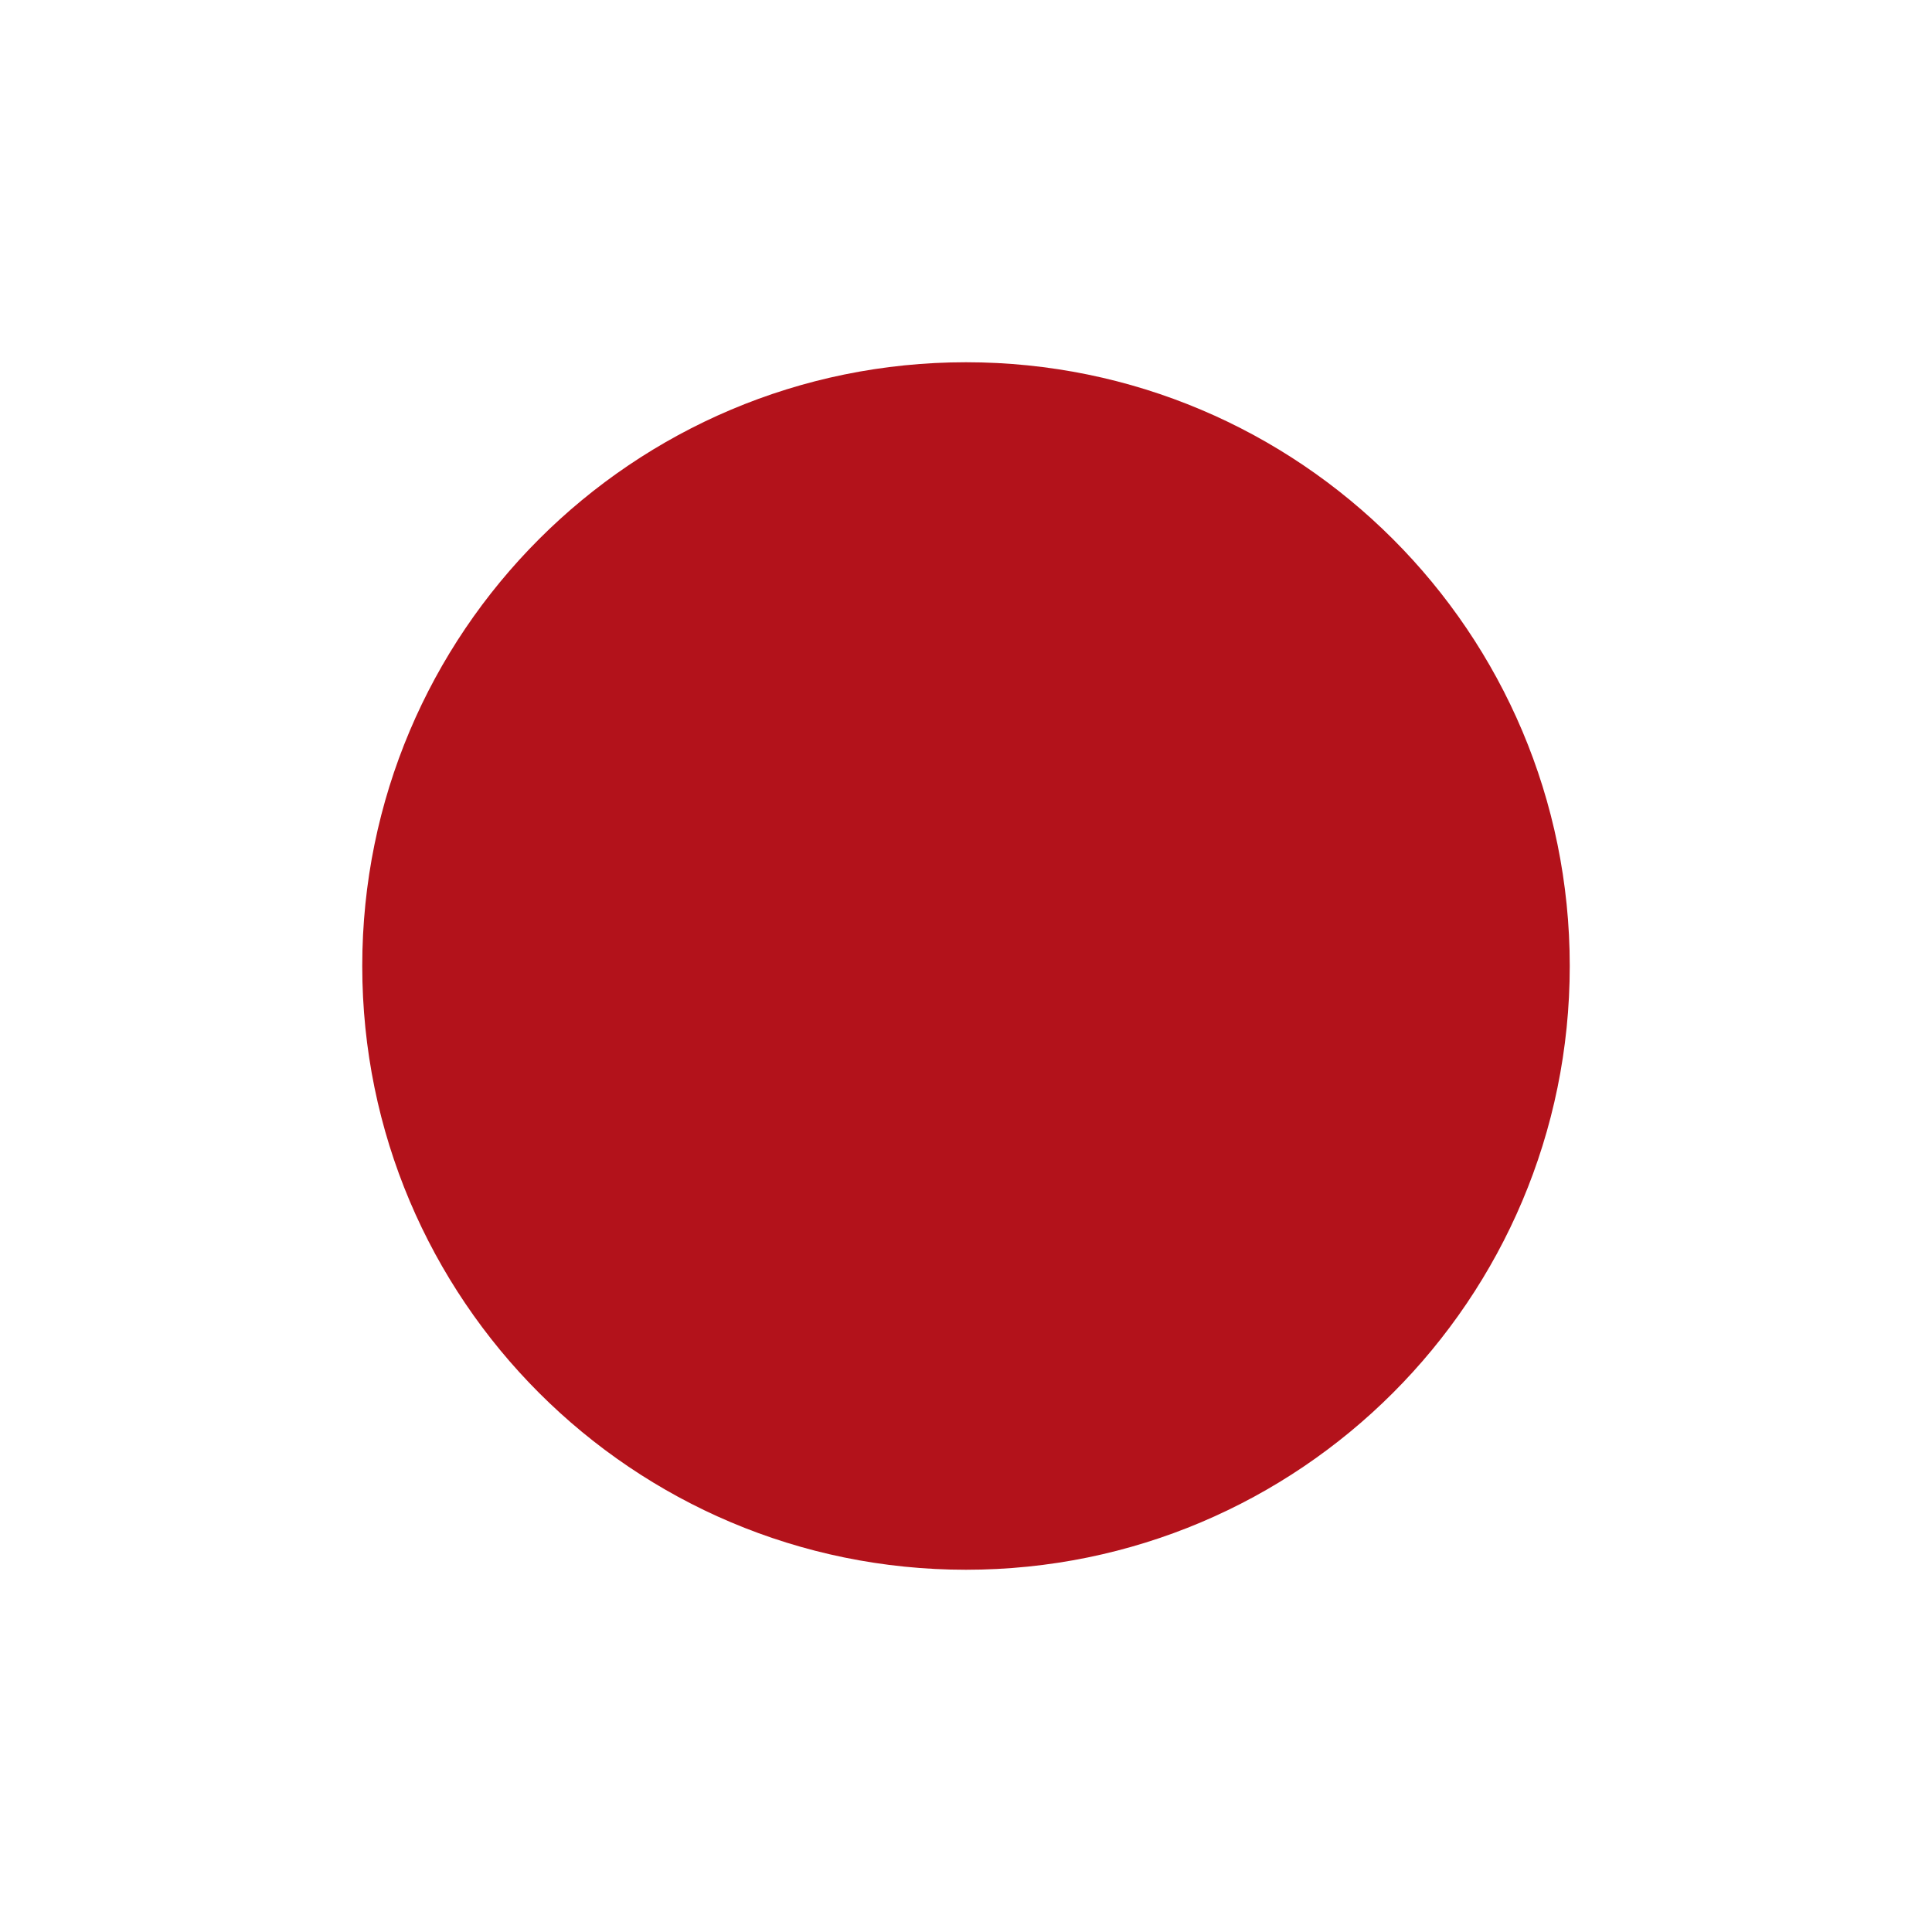
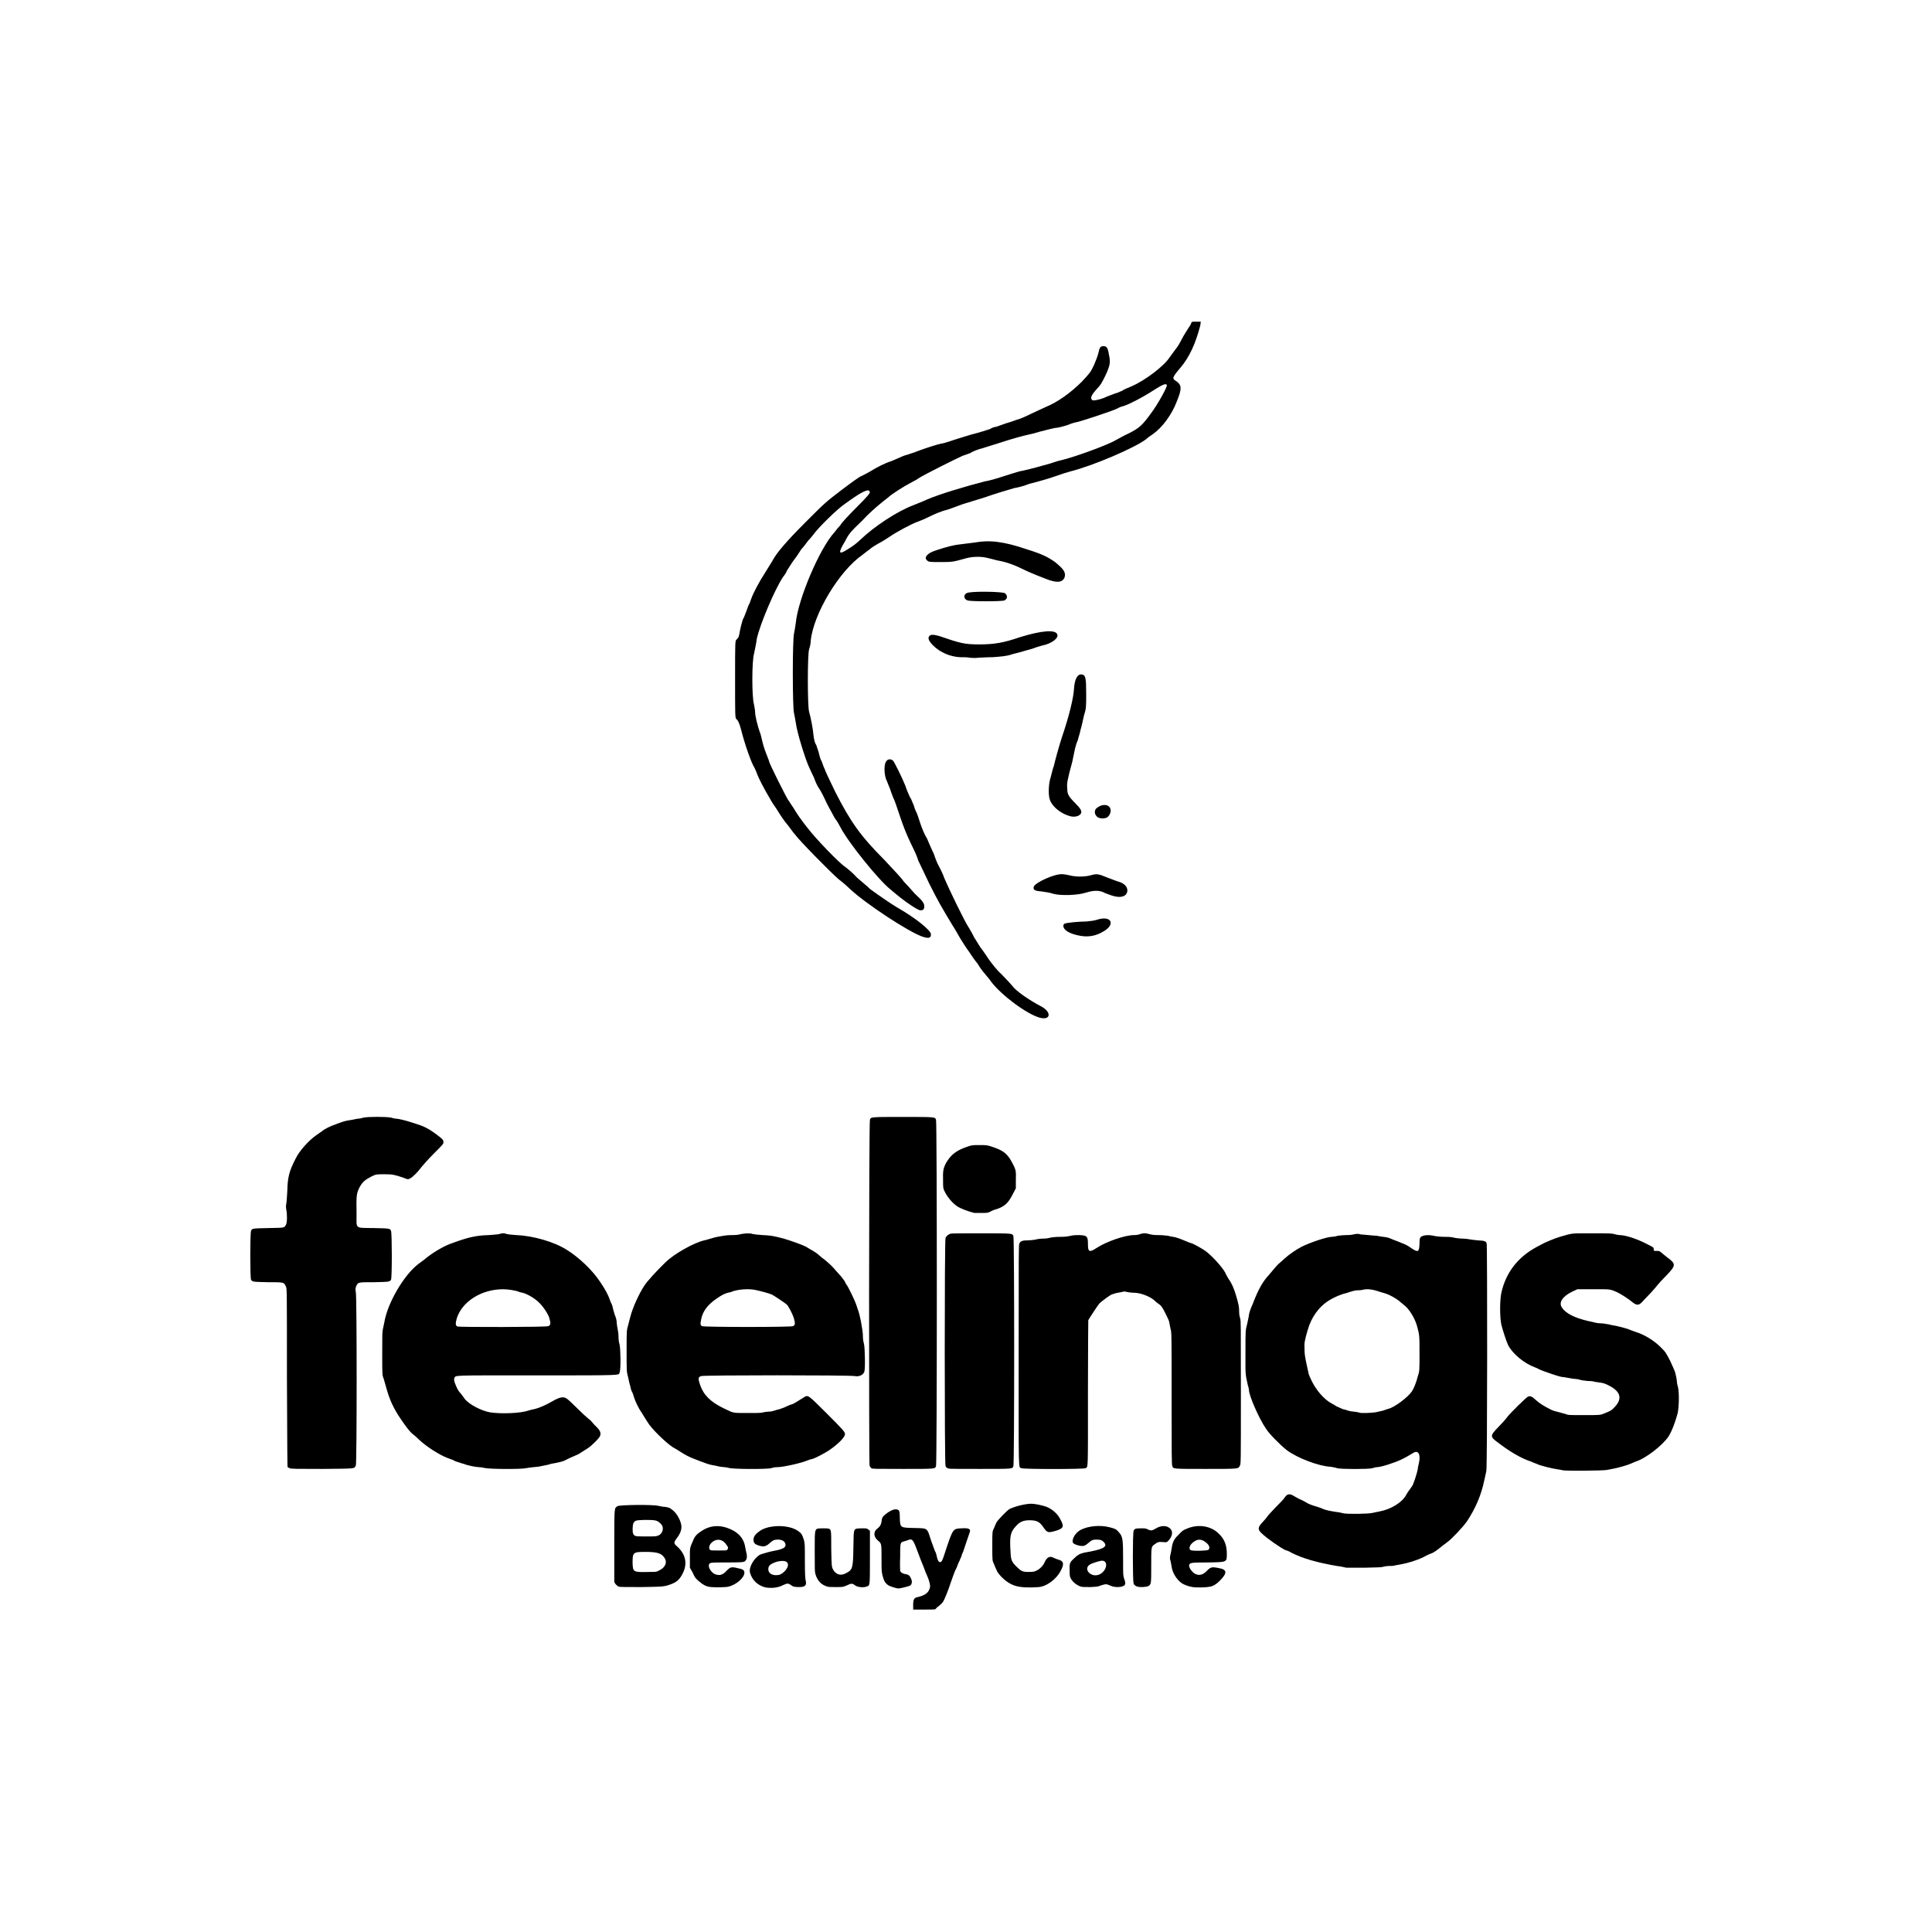
<svg xmlns="http://www.w3.org/2000/svg" viewBox="0 0 64 64">
  <rect width="64" height="64" fill="#ffffff" />
-   <circle cx="32" cy="32" r="20" fill="#b3121b" />
+   <g transform="translate(0 0) scale(0.64)">
+     <g fill="#000000" transform="translate(38.048 16.65) scale(0.288)">
+       <path d="M54.8 125.1C52.5 124.5 47.9 121.1 46.0 118.6C45.7 118.1 45.1 117.5 44.9 117.2C44.6 116.9 44.0 116.1 43.6 115.4C43.1 114.8 42.4 113.8 42.1 113.3C41.7 112.8 41.0 111.7 40.5 110.9C40.0 110.0 39.3 108.8 38.9 108.2C37.1 105.2 36.5 104.2 34.9 101.0C34.0 99.1 33.1 97.2 32.9 96.8C32.8 96.3 32.2 95.0 31.6 93.8C30.8 92.1 30.3 90.9 29.6 88.8C29.1 87.3 28.6 85.8 28.4 85.5C28.3 85.2 28.0 84.5 27.9 84.1C27.7 83.6 27.4 82.9 27.3 82.6C26.8 81.7 26.7 79.8 27.1 79.1C27.4 78.6 27.9 78.5 28.4 78.9C28.7 79.3 30.0 81.9 30.6 83.4C30.8 84.1 31.2 84.9 31.4 85.4C31.7 85.8 31.9 86.5 32.1 86.9C32.2 87.3 32.4 87.8 32.5 88.0C32.7 88.3 33.0 89.3 33.3 90.2C33.6 91.1 34.1 92.3 34.5 92.9C34.8 93.6 35.3 94.8 35.7 95.6C36.0 96.5 36.4 97.5 36.6 97.8C36.8 98.2 37.3 99.1 37.6 100.0C38.4 101.9 41.3 107.9 42.0 108.9C42.2 109.2 42.7 110.1 43.0 110.7C43.4 111.3 43.9 112.2 44.2 112.6C44.6 113.1 45.2 114.0 45.6 114.6C46.1 115.3 47.0 116.5 47.9 117.3C48.7 118.1 49.7 119.2 50.2 119.8C51.1 120.7 53.0 122.0 54.9 123.0C56.9 124.0 56.8 125.6 54.8 125.1ZM33.6 110.5C31.1 109.6 23.6 104.7 20.7 102.0C20.3 101.6 19.4 100.8 18.6 100.2C16.9 98.7 11.5 93.2 10.8 92.2C10.4 91.8 9.7 90.7 9.0 89.9C8.4 89.1 7.7 88.0 7.4 87.5C7.1 87.1 6.5 86.2 6.2 85.6C5.4 84.3 4.2 82.0 4.0 81.4C3.9 81.1 3.7 80.6 3.5 80.2C2.9 79.3 1.7 75.8 1.1 73.4C0.8 72.2 0.5 71.6 0.2 71.4C0.0 71.2 0.0 70.4 0.0 64.3C0.0 57.3 0.0 57.3 0.3 57.1C0.7 56.7 0.7 56.5 0.9 55.4C1.0 54.9 1.2 54.1 1.4 53.5C1.7 53.0 1.9 52.3 2.0 52.1C2.1 51.8 2.3 51.3 2.4 51.0C2.6 50.7 2.8 50.1 2.9 49.8C3.3 48.7 4.3 46.8 5.4 45.1C5.9 44.3 6.5 43.3 6.7 43.0C7.4 41.6 9.3 39.4 12.7 36.0C16.1 32.6 16.3 32.4 19.2 30.2C20.8 29.0 22.4 27.8 22.8 27.7C23.2 27.5 23.8 27.2 24.3 26.9C25.4 26.2 27.2 25.3 28.0 25.1C28.4 24.9 29.0 24.7 29.4 24.5C29.8 24.3 30.5 24.0 31.0 23.9C31.5 23.7 32.3 23.5 32.7 23.3C34.0 22.8 36.5 22.0 37.1 21.9C37.3 21.9 38.0 21.7 38.6 21.5C39.1 21.3 40.8 20.8 42.4 20.3C44.0 19.9 45.5 19.4 45.8 19.3C46.1 19.1 46.6 18.9 46.9 18.9C47.2 18.8 48.0 18.5 48.6 18.3C49.3 18.1 50.2 17.8 50.7 17.6C51.2 17.5 52.3 17.0 53.1 16.6C54.0 16.2 55.2 15.6 55.9 15.3C57.9 14.5 60.3 12.8 62.3 10.8C63.7 9.3 63.9 9.1 64.5 7.8C64.8 7.1 65.2 6.1 65.3 5.6C65.5 4.6 65.7 4.4 66.2 4.4C66.8 4.4 67.0 4.7 67.2 6.0C67.5 7.3 67.4 7.9 66.5 9.8C65.9 11.0 65.7 11.4 65.0 12.1C64.2 13.0 63.8 13.6 64.1 14.0C64.2 14.3 65.2 14.1 66.3 13.7C66.9 13.4 67.8 13.1 68.3 12.9C68.8 12.8 69.3 12.5 69.6 12.4C69.8 12.2 70.6 11.9 71.3 11.6C73.6 10.6 77.1 8.0 78.1 6.4C78.4 6.0 78.9 5.3 79.2 4.9C79.5 4.6 80.0 3.7 80.3 3.1C80.6 2.5 81.2 1.6 81.5 1.1C81.8 0.7 82.0 0.3 82.0 0.2C82.0 0.0 82.2 0.0 82.9 0.0L83.7 0.0L83.6 0.7C82.8 3.8 81.7 6.3 80.1 8.2C78.5 10.1 78.5 10.2 79.3 10.7C80.3 11.4 80.3 12.1 79.4 14.3C78.5 16.7 76.8 19.0 75.1 20.2C74.8 20.4 74.2 20.8 73.9 21.1C71.8 22.7 64.3 25.9 60.3 26.9C59.9 27.0 58.6 27.4 57.5 27.8C56.4 28.2 54.9 28.6 54.2 28.8C53.4 29.0 52.6 29.2 52.2 29.4C51.9 29.5 50.9 29.8 50.2 29.9C48.8 30.3 46.8 30.9 44.8 31.6C43.5 32.0 42.5 32.3 40.9 32.8C40.4 33.0 39.5 33.3 39.0 33.5C38.5 33.7 37.8 33.9 37.4 34.0C37.1 34.1 36.0 34.5 35.0 35.0C34.0 35.5 33.0 35.9 32.7 36.0C31.8 36.3 28.8 37.9 27.7 38.7C27.1 39.1 26.3 39.6 25.7 39.9C25.2 40.2 24.5 40.6 24.2 40.9C23.9 41.1 23.3 41.6 22.9 41.9C18.7 44.8 14.1 52.5 13.6 57.3C13.6 57.9 13.4 58.6 13.3 58.9C13.0 59.8 13.0 69.1 13.3 70.1C13.6 71.1 14.0 73.2 14.1 74.4C14.2 75.1 14.3 75.7 14.6 76.1C14.7 76.5 15.0 77.2 15.1 77.7C15.2 78.2 15.4 78.8 15.6 79.1C15.7 79.4 15.9 80.0 16.1 80.4C16.2 80.8 17.1 82.6 18.0 84.5C20.7 89.8 22.5 92.4 26.8 96.7C28.4 98.4 30.0 100.1 30.3 100.6C30.7 101.0 31.6 102.0 32.3 102.8C33.7 104.1 34.0 104.5 34.0 105.1C34.0 105.6 33.8 105.8 33.3 105.8C32.9 105.8 30.8 104.4 29.7 103.5C29.3 103.2 28.6 102.6 28.0 102.1C25.8 100.4 20.2 93.4 18.9 90.8C18.7 90.4 18.3 89.7 17.9 89.2C17.6 88.6 16.9 87.4 16.4 86.4C16.0 85.5 15.4 84.3 15.1 83.9C14.8 83.5 14.4 82.6 14.2 82.0C13.9 81.4 13.6 80.7 13.4 80.3C12.7 78.9 11.1 73.8 10.9 72.0C10.8 71.5 10.7 70.8 10.6 70.4C10.3 69.5 10.3 57.0 10.6 56.0C10.7 55.6 10.8 54.8 10.9 54.2C11.3 49.9 15.2 40.7 17.9 37.8C18.2 37.4 18.6 36.9 18.9 36.6C19.1 36.2 20.4 34.8 21.8 33.4C23.8 31.4 24.3 30.8 24.2 30.6C24.1 29.9 22.8 30.5 19.8 32.7C18.4 33.6 14.9 37.1 14.2 38.1C13.9 38.5 13.4 39.1 13.1 39.4C12.8 39.8 12.3 40.5 11.9 40.9C11.6 41.4 11.0 42.3 10.6 42.8C10.2 43.3 9.7 44.2 9.4 44.6C9.2 45.1 8.8 45.7 8.6 45.9C7.1 48.2 4.5 54.3 3.9 57.0C3.8 57.9 3.5 59.1 3.4 59.7C3.0 61.1 3.0 67.5 3.4 68.8C3.5 69.3 3.6 69.9 3.6 70.2C3.6 70.8 4.0 72.6 4.6 74.2C4.8 75.0 5.0 75.9 5.1 76.2C5.2 76.6 5.5 77.4 5.7 77.9C5.9 78.4 6.1 78.9 6.1 79.0C6.1 79.3 9.0 85.1 9.5 85.9C9.8 86.3 10.2 87.0 10.5 87.4C10.8 87.9 11.3 88.7 11.6 89.1C11.9 89.5 12.6 90.5 13.2 91.2C14.4 92.8 18.7 97.3 19.8 98.0C20.2 98.3 21.2 99.1 21.9 99.9C22.7 100.6 23.8 101.5 24.3 102.0C26.1 103.3 28.0 104.6 29.0 105.2C32.5 107.2 35.2 109.4 35.2 110.1C35.2 110.8 34.8 110.9 33.6 110.5ZM62.2 110.4C60.3 110.1 59.0 109.4 59.0 108.6C59.0 108.4 59.1 108.2 59.2 108.2C59.6 108.0 61.9 107.8 63.1 107.8C63.8 107.7 64.4 107.7 65.0 107.5C67.7 106.6 68.5 108.4 66.0 109.7C64.8 110.4 63.5 110.6 62.2 110.4ZM67.6 103.1C67.1 102.9 66.4 102.7 66.1 102.5C65.3 102.2 64.4 102.2 63.1 102.6C61.6 103.1 58.5 103.2 57.1 102.8C56.6 102.6 55.7 102.5 55.1 102.4C53.8 102.3 53.5 102.1 53.7 101.5C54.0 100.8 57.4 99.2 58.8 99.3C59.1 99.3 59.7 99.4 60.1 99.5C61.2 99.8 62.8 99.8 63.9 99.5C65.0 99.2 65.2 99.2 66.9 99.9C67.7 100.2 68.7 100.6 69.1 100.7C70.0 101.0 70.5 101.6 70.5 102.2C70.5 103.3 69.3 103.7 67.6 103.1ZM65.5 89.2C64.7 89.0 64.4 88.0 64.9 87.5C66.0 86.5 67.5 86.7 67.5 87.9C67.5 88.4 67.1 89.1 66.6 89.2C66.1 89.3 65.9 89.3 65.5 89.2ZM60.3 88.9C58.7 88.5 57.1 87.3 56.6 86.0C56.3 85.3 56.3 83.5 56.6 82.3C56.8 81.7 57.0 80.6 57.3 79.8C57.5 78.9 58.1 76.7 58.7 74.8C60.1 70.7 60.8 67.6 60.9 66.1C61.0 64.3 61.5 63.3 62.3 63.4C63.0 63.5 63.1 64.0 63.1 66.9C63.1 69.3 63.1 69.5 62.7 70.8C62.5 71.6 62.3 72.7 62.1 73.3C62.0 73.9 61.7 74.7 61.6 75.2C61.4 75.6 61.2 76.3 61.1 76.7C61.0 77.1 60.8 78.2 60.6 79.1C59.7 82.4 59.6 83.0 59.7 83.9C59.7 84.9 59.9 85.3 61.1 86.5C62.1 87.5 62.3 87.9 62.2 88.3C62.0 88.8 61.2 89.1 60.3 88.9ZM42.2 60.4C41.8 60.3 41.0 60.3 40.4 60.3C38.7 60.2 36.9 59.5 35.6 58.2C34.8 57.4 34.6 56.9 34.9 56.5C35.2 56.2 35.6 56.2 36.7 56.5C40.5 57.8 41.2 58.0 43.9 58.0C46.6 58.0 48.3 57.7 51.2 56.7C55.1 55.5 57.6 55.3 57.9 56.2C58.2 56.9 56.8 57.9 55.2 58.2C54.8 58.3 54.2 58.5 53.9 58.6C53.7 58.7 52.7 59.0 51.9 59.2C51.0 59.5 49.9 59.7 49.4 59.9C48.7 60.1 47.7 60.2 46.3 60.3C45.1 60.3 43.9 60.4 43.6 60.4C43.2 60.5 42.6 60.4 42.2 60.4ZM41.8 50.1C41.1 49.9 41.0 49.1 41.6 48.8C42.1 48.4 48.0 48.5 48.5 48.8C49.0 49.2 49.0 49.8 48.4 50.1C47.9 50.3 42.3 50.3 41.8 50.1ZM55.8 46.2C55.0 45.9 53.5 45.3 52.4 44.8C50.2 43.7 48.8 43.2 47.1 42.9C46.4 42.7 45.5 42.5 45.1 42.4C44.2 42.2 42.7 42.2 41.6 42.5C39.1 43.2 39.0 43.2 36.9 43.2C35.0 43.2 34.8 43.2 34.5 42.9C33.9 42.4 34.5 41.6 36.1 41.1C38.2 40.4 39.5 40.1 40.6 40.0C41.3 39.9 42.3 39.8 43.0 39.7C45.7 39.2 48.3 39.5 52.4 40.9C55.3 41.8 56.2 42.3 57.5 43.2C59.1 44.5 59.5 45.1 59.2 46.0C58.8 46.9 57.8 47.0 55.8 46.2ZM20.4 40.8C21.1 40.4 22.0 39.7 22.5 39.2C25.0 36.8 29.1 34.1 32.0 33.0C32.7 32.7 33.8 32.3 34.4 32.0C36.7 31.0 41.4 29.6 44.9 28.7C45.6 28.6 47.0 28.2 48.2 27.8C49.5 27.4 50.7 27.0 51.1 26.9C52.8 26.6 55.5 25.8 56.6 25.5C57.2 25.3 58.1 25.0 58.6 24.9C60.8 24.4 66.9 22.2 68.4 21.3C68.8 21.1 69.8 20.5 70.7 20.1C72.7 19.1 73.2 18.6 74.8 16.4C76.0 14.8 77.7 11.7 77.6 11.4C77.4 11.0 76.8 11.3 74.3 12.9C73.0 13.7 70.9 14.8 70.0 15.1C69.6 15.2 69.0 15.4 68.7 15.6C68.0 16.0 61.6 18.1 61.2 18.1C61.1 18.1 60.4 18.3 59.7 18.6C59.0 18.8 58.0 19.1 57.5 19.1C57.0 19.2 56.2 19.4 55.8 19.5C55.3 19.6 54.3 19.9 53.6 20.1C51.7 20.5 49.6 21.1 47.8 21.7C46.9 22.0 45.5 22.4 44.6 22.7C43.8 22.9 42.7 23.3 42.3 23.6C41.8 23.8 41.2 24.0 40.9 24.1C40.2 24.4 33.9 27.5 32.9 28.2C32.5 28.5 31.8 28.8 31.5 29.0C30.5 29.5 28.1 31.0 27.5 31.6C27.2 31.8 26.5 32.4 26.0 32.8C25.5 33.2 24.0 34.5 22.8 35.8C20.7 37.8 20.4 38.2 19.8 39.4C18.4 41.7 18.6 42.0 20.4 40.8Z" />
+     </g>
+     <g fill="#000000" transform="translate(-2.857 56.739) scale(0.182)">
+       <path d="M398.6 134.1C397.7 133.9 396.9 133.7 395.9 133.6C390.6 132.7 386.2 131.5 382.9 129.8C382.5 129.5 381.7 129.2 381.3 129.1C380.1 128.6 375.9 125.7 374.5 124.3C373.3 123.2 373.4 122.6 374.8 121.1C375.2 120.7 375.8 120.0 376.0 119.7C376.2 119.3 377.4 118.1 378.5 116.9C379.6 115.8 380.8 114.6 381.0 114.2C381.8 113.0 382.5 112.9 384.0 113.9C384.6 114.2 385.4 114.7 385.8 114.8C386.2 115.0 386.8 115.3 387.1 115.5C387.9 116.0 388.7 116.3 390.1 116.7C390.8 116.9 391.6 117.2 392.0 117.4C392.7 117.7 394.0 118.0 396.1 118.3C396.5 118.3 397.2 118.5 397.6 118.6C398.7 118.9 405.0 118.8 406.1 118.5C406.6 118.4 407.4 118.2 408.0 118.1C411.3 117.5 414.5 115.5 415.6 113.4C415.8 113.0 416.2 112.4 416.5 112.0C416.7 111.7 417.1 111.2 417.3 110.9C417.7 110.3 418.7 107.2 418.9 106.1C418.9 105.7 419.1 104.9 419.2 104.5C419.8 101.9 419.1 100.6 417.7 101.4C415.9 102.5 415.3 102.8 414.3 103.3C412.2 104.3 408.4 105.5 407.3 105.5C407.0 105.5 406.5 105.6 406.0 105.8C404.8 106.1 397.2 106.1 396.0 105.8C395.5 105.6 394.7 105.5 394.2 105.4C390.6 105.2 384.7 102.9 381.7 100.7C379.9 99.3 376.6 96.0 375.7 94.5C373.7 91.6 370.9 85.1 370.9 83.6C370.9 83.5 370.8 82.8 370.6 82.3C369.8 78.7 369.9 79.4 369.9 72.7C369.9 66.6 369.9 66.6 370.4 64.7C370.6 63.7 370.9 62.5 370.9 62.1C371.0 61.6 371.3 60.5 372.0 59.0C373.6 54.8 374.9 52.6 376.6 50.8C377.1 50.2 377.8 49.4 378.2 48.9C378.6 48.4 379.1 47.9 379.3 47.7C379.6 47.5 380.3 46.8 381.0 46.2C382.3 45.0 384.2 43.7 385.9 42.8C388.3 41.6 393.1 40.0 394.4 40.0C394.8 40.0 395.5 39.9 396.1 39.7C396.8 39.6 397.7 39.5 398.6 39.5C399.6 39.5 400.3 39.4 400.7 39.3C401.4 39.1 402.1 39.1 402.6 39.3C402.8 39.3 403.8 39.4 404.9 39.5C405.9 39.6 407.0 39.7 407.3 39.7C407.6 39.8 408.4 39.9 409.1 40.0C410.1 40.1 410.6 40.2 411.9 40.8C412.7 41.1 413.8 41.5 414.2 41.7C415.3 42.1 416.1 42.5 417.2 43.3C419.0 44.5 419.3 44.3 419.4 42.0C419.4 40.5 419.5 40.4 419.7 40.1C420.3 39.5 422.0 39.3 423.9 39.8C424.7 39.9 425.4 40.0 426.8 40.0C428.1 40.0 428.8 40.1 429.5 40.3C430.1 40.4 430.9 40.5 431.6 40.5C432.3 40.5 433.1 40.6 433.6 40.7C434.0 40.8 435.1 40.9 436.0 41.0C437.9 41.1 438.3 41.2 438.5 41.9C438.7 42.6 438.7 105.8 438.4 106.6C438.3 106.9 438.1 108.2 437.8 109.3C437.0 113.3 435.4 117.1 432.9 120.9C431.7 122.6 428.5 126.0 427.2 126.9C426.9 127.1 426.4 127.5 426.0 127.8C424.3 129.2 423.3 129.9 422.6 130.1C422.2 130.2 421.2 130.7 420.3 131.2C418.5 132.0 416.5 132.7 413.8 133.2C413.2 133.3 412.5 133.4 412.2 133.5C411.9 133.6 411.3 133.6 410.7 133.6C410.2 133.6 409.5 133.7 409.2 133.8C408.6 134.0 407.9 134.0 403.7 134.1C401.0 134.1 398.7 134.1 398.6 134.1ZM460.2 106.4C459.9 106.3 459.2 106.2 458.6 106.1C457.1 105.9 453.4 105.0 452.6 104.5C452.2 104.4 451.6 104.1 451.1 103.9C448.3 103.0 445.1 101.1 441.7 98.5C439.4 96.8 439.4 96.6 441.9 94.0C442.8 93.1 443.9 91.9 444.3 91.3C445.4 89.9 449.7 85.7 450.3 85.4C451.0 85.2 451.4 85.4 452.6 86.5C453.6 87.4 454.9 88.2 456.7 89.1C457.0 89.3 457.9 89.6 458.8 89.8C459.6 90.0 460.6 90.3 461.0 90.4C461.7 90.7 461.8 90.7 466.2 90.7C470.8 90.7 470.8 90.7 472.0 90.2C473.7 89.5 474.0 89.4 474.8 88.5C477.0 86.3 476.7 84.3 474.0 82.7C472.5 81.8 471.6 81.5 470.4 81.4C469.7 81.3 469.2 81.2 469.1 81.2C469.0 81.1 468.2 81.0 467.3 81.0C466.3 80.9 465.4 80.8 464.9 80.6C464.5 80.5 463.9 80.4 463.6 80.4C463.3 80.4 462.7 80.3 462.2 80.2C461.7 80.1 460.9 80.0 460.5 79.9C459.8 79.9 459.1 79.7 456.7 78.9C455.5 78.5 453.6 77.8 453.3 77.6C453.2 77.5 452.7 77.3 452.2 77.1C449.2 76.0 445.9 73.3 444.6 70.8C444.1 69.7 443.2 67.0 442.7 65.1C442.2 63.0 442.2 57.9 442.7 55.8C444.0 50.1 447.4 45.8 452.5 43.0C453.1 42.7 453.8 42.3 454.0 42.2C454.8 41.7 457.9 40.4 459.3 40.0C463.2 38.9 462.1 39.0 468.5 39.0C473.8 39.0 474.2 39.0 475.1 39.3C475.5 39.4 476.1 39.5 476.3 39.5C477.9 39.5 481.1 40.5 484.0 42.0C486.0 43.0 486.0 43.0 486.0 43.5C486.0 44.0 486.0 44.0 486.8 44.0C487.5 44.0 487.6 44.0 488.1 44.4C488.4 44.7 489.2 45.3 489.8 45.8C492.4 47.7 492.4 48.1 489.5 51.1C488.4 52.2 487.4 53.3 487.1 53.7C486.9 54.0 486.0 55.0 485.2 55.9C484.4 56.7 483.4 57.8 483.0 58.2C481.9 59.5 481.3 59.6 480.1 58.7C478.8 57.6 476.6 56.2 475.5 55.7C473.4 54.8 473.6 54.9 468.7 54.9L464.3 54.9L462.8 55.6C460.1 56.9 458.9 58.7 459.9 60.1C460.9 61.7 463.4 63.0 467.2 63.9C468.1 64.1 469.1 64.3 469.4 64.4C469.7 64.5 470.4 64.6 471.0 64.6C471.6 64.6 472.3 64.7 472.6 64.8C472.9 64.8 473.6 65.0 474.1 65.1C475.5 65.3 478.3 66.0 479.4 66.5C479.9 66.7 481.0 67.1 481.9 67.4C484.2 68.3 486.6 69.9 488.3 71.7C489.3 72.7 489.4 72.8 490.7 75.3C491.4 76.8 492.0 78.2 492.1 78.5C492.1 78.7 492.3 79.3 492.4 79.8C492.5 80.3 492.6 80.9 492.6 81.2C492.6 81.5 492.7 82.1 492.9 82.7C493.3 84.3 493.2 88.5 492.8 90.2C492.1 92.8 491.2 95.2 490.2 96.8C488.5 99.3 483.8 103.0 480.9 103.9C480.5 104.1 479.9 104.3 479.5 104.5C478.7 104.9 475.5 105.8 474.2 106.0C473.8 106.1 473.1 106.2 472.6 106.3C471.7 106.5 461.3 106.6 460.2 106.4ZM98.1 105.8C97.9 105.7 97.6 105.6 97.5 105.5C97.4 105.3 97.4 100.4 97.3 80.0C97.3 54.7 97.3 54.7 97.0 54.1C96.4 52.9 96.6 52.9 91.9 52.9C87.6 52.8 87.5 52.8 87.1 52.2C86.8 51.8 86.8 38.9 87.1 38.3C87.4 37.6 87.4 37.6 92.0 37.5C96.6 37.4 96.5 37.5 97.0 36.6C97.4 35.9 97.4 33.5 97.1 32.2C97.0 31.5 97.0 31.3 97.1 30.7C97.2 30.2 97.3 28.8 97.4 27.1C97.5 23.0 97.9 21.4 99.8 17.7C100.8 15.6 103.5 12.6 105.5 11.2C106.0 10.9 106.7 10.3 107.1 10.1C107.8 9.4 109.9 8.4 110.9 8.1C111.3 7.9 112.0 7.7 112.5 7.5C113.0 7.3 114.0 7.0 114.6 6.9C115.3 6.8 116.1 6.7 116.4 6.6C116.8 6.5 117.3 6.4 117.5 6.4C117.8 6.4 118.5 6.3 119.0 6.1C120.6 5.8 125.4 5.8 127.0 6.1C127.5 6.3 128.2 6.4 128.4 6.4C129.0 6.4 131.1 6.9 132.9 7.5C136.2 8.5 137.3 9.0 140.0 11.0C141.7 12.3 141.8 12.4 141.8 13.1C141.8 13.6 141.8 13.6 139.0 16.4C137.5 17.9 136.0 19.6 135.6 20.1C134.6 21.5 133.0 23.1 132.3 23.4C131.7 23.7 131.7 23.7 130.2 23.1C127.7 22.3 127.4 22.2 124.9 22.2C122.7 22.2 122.7 22.2 121.4 22.8C119.3 23.9 118.8 24.4 117.9 26.0C117.1 27.7 117.0 28.1 117.1 33.5C117.1 37.9 116.5 37.4 122.0 37.5C126.6 37.6 126.6 37.6 126.9 38.3C127.2 38.9 127.2 51.8 126.9 52.2C126.5 52.8 126.4 52.8 122.1 52.9C117.6 52.9 117.6 52.9 117.1 53.8C116.8 54.4 116.7 54.9 116.9 55.8C117.2 57.2 117.2 104.4 116.9 105.0C116.4 106.0 117.1 105.9 107.2 106.0C100.2 106.0 98.4 106.0 98.1 105.8ZM153.4 105.7C153.0 105.6 152.3 105.5 151.9 105.5C151.1 105.5 148.6 105.0 147.7 104.6C147.3 104.5 146.6 104.3 146.1 104.1C145.6 104.0 144.9 103.7 144.6 103.5C144.3 103.4 143.6 103.1 143.0 102.9C140.6 102.0 136.9 99.6 134.9 97.7C134.3 97.1 133.5 96.4 133.1 96.1C132.3 95.5 131.3 94.2 129.6 91.7C127.7 88.9 126.5 86.4 125.6 83.1C125.3 82.1 125.0 80.9 124.8 80.3C124.4 79.3 124.4 79.3 124.4 73.3C124.4 67.7 124.4 67.2 124.6 66.2C124.7 65.7 124.9 64.8 125.0 64.3C125.9 58.8 130.6 50.8 134.7 47.7C135.1 47.4 135.8 46.9 136.2 46.6C138.4 44.7 141.7 42.7 144.0 41.9C148.6 40.2 150.9 39.6 154.7 39.5C156.2 39.4 157.3 39.3 157.7 39.2C158.6 38.9 159.1 38.9 159.8 39.2C160.2 39.3 161.1 39.4 162.6 39.5C167.3 39.7 173.3 41.4 176.9 43.7C180.3 45.8 184.2 49.5 186.3 52.7C187.7 54.7 188.7 56.6 189.1 57.8C189.2 58.1 189.4 58.7 189.6 59.0C189.8 59.4 190.0 60.1 190.1 60.7C190.3 61.3 190.5 62.2 190.7 62.6C190.9 63.1 191.1 63.8 191.1 64.6C191.2 65.3 191.3 66.1 191.4 66.5C191.5 66.9 191.6 67.7 191.6 68.4C191.6 69.2 191.7 70.0 191.9 70.6C192.2 72.0 192.3 77.8 191.9 78.6C191.6 79.4 193.3 79.4 168.4 79.4C143.6 79.4 145.4 79.3 144.9 80.2C144.8 80.6 144.8 80.7 145.0 81.4C145.5 82.7 145.9 83.7 146.6 84.4C146.9 84.8 147.5 85.5 147.8 86.0C149.0 87.6 152.4 89.4 155.0 89.9C158.1 90.4 163.7 90.2 166.0 89.4C166.3 89.3 167.0 89.1 167.6 89.0C169.3 88.6 171.2 87.7 172.9 86.7C174.8 85.6 175.9 85.4 176.7 85.9C177.0 86.0 178.3 87.2 179.7 88.6C181.1 90.0 182.5 91.3 182.9 91.6C183.3 91.9 183.8 92.3 184.0 92.6C184.2 92.8 184.7 93.5 185.3 94.0C186.4 95.1 186.6 95.7 186.4 96.5C186.2 97.2 184.2 99.2 182.9 100.1C182.4 100.4 181.5 101.0 181.0 101.3C180.5 101.7 179.6 102.1 179.1 102.3C178.6 102.5 177.7 102.9 177.1 103.2C176.0 103.8 175.7 103.9 173.8 104.3C173.1 104.4 172.1 104.6 171.6 104.8C169.3 105.3 168.8 105.4 167.4 105.5C166.6 105.6 165.6 105.7 165.2 105.8C164.1 106.1 154.7 106.1 153.4 105.7ZM222.9 105.7C222.5 105.6 222.0 105.5 221.7 105.5C221.5 105.5 220.7 105.4 220.1 105.3C219.5 105.1 218.6 105.0 218.2 104.9C217.5 104.8 216.3 104.4 213.0 103.1C211.9 102.7 210.5 102.0 209.0 101.0C208.5 100.7 207.6 100.1 207.0 99.8C204.9 98.4 200.9 94.5 199.8 92.6C199.5 92.2 198.9 91.1 198.3 90.2C197.2 88.6 196.4 86.9 195.9 85.3C195.8 84.9 195.6 84.3 195.4 84.0C195.2 83.6 195.0 82.9 194.9 82.3C194.7 81.8 194.5 80.6 194.3 79.8C193.9 78.3 193.9 78.3 193.9 72.4C193.9 66.6 193.9 66.6 194.4 64.9C194.6 64.0 194.9 63.0 195.0 62.6C195.6 60.2 197.5 56.0 199.0 53.8C199.6 52.8 202.6 49.5 204.9 47.3C207.4 44.8 213.2 41.6 216.0 41.0C216.4 40.9 217.2 40.7 217.8 40.5C218.4 40.3 219.2 40.1 219.7 40.0C220.2 39.9 220.9 39.8 221.4 39.7C221.9 39.6 222.8 39.5 223.9 39.5C225.1 39.5 225.8 39.4 226.5 39.2C227.6 39.0 229.0 38.9 229.8 39.2C230.2 39.3 231.2 39.4 232.6 39.5C234.9 39.6 235.5 39.7 238.6 40.5C240.6 41.1 244.0 42.3 244.9 42.8C245.2 43.0 245.9 43.4 246.4 43.7C247.0 44.0 247.7 44.5 248.0 44.7C248.3 45.0 248.9 45.4 249.3 45.8C250.7 46.8 252.2 48.2 252.8 48.9C253.1 49.2 253.8 50.1 254.4 50.7C255.0 51.3 255.6 52.2 255.9 52.6C256.1 53.1 256.4 53.6 256.6 53.8C257.1 54.6 258.8 58.1 259.1 59.0C259.3 59.5 259.5 60.2 259.6 60.5C260.2 61.8 261.1 66.6 261.1 68.1C261.1 69.0 261.2 69.7 261.4 70.4C261.7 71.6 261.8 77.7 261.5 78.4C261.1 79.4 259.9 79.8 258.8 79.6C257.7 79.3 215.7 79.3 215.1 79.6C214.2 79.9 214.2 80.3 214.8 82.1C215.8 85.0 217.8 87.0 221.6 88.8C224.3 90.1 224.0 90.1 227.8 90.1C230.5 90.1 231.6 90.1 232.4 90.0C233.1 89.8 234.0 89.7 234.5 89.7C235.0 89.7 235.7 89.5 236.0 89.4C236.3 89.3 236.9 89.1 237.4 89.0C237.9 88.8 238.7 88.6 239.2 88.3C239.7 88.1 240.5 87.7 241.0 87.6C241.5 87.4 242.5 86.8 243.1 86.4C243.8 86.0 244.5 85.5 244.7 85.4C245.6 85.1 245.6 85.0 250.8 90.2C255.7 95.1 256.0 95.5 256.0 96.1C256.0 97.0 254.1 98.9 251.5 100.7C250.3 101.5 247.3 103.1 246.6 103.2C246.4 103.2 245.8 103.4 245.3 103.6C243.4 104.4 238.3 105.5 236.8 105.5C236.2 105.5 235.5 105.6 235.0 105.8C233.8 106.1 224.1 106.1 222.9 105.7ZM263.5 105.8C263.3 105.6 263.1 105.3 263.0 105.1C262.8 104.4 262.8 7.3 263.1 6.7C263.4 5.9 263.2 5.9 272.5 5.9C281.8 5.9 281.6 5.9 281.9 6.7C282.2 7.3 282.2 104.5 281.9 105.2C281.6 106.0 281.9 106.0 272.5 106.0C264.3 106.0 263.9 106.0 263.5 105.8ZM285.5 105.9C285.0 105.8 284.7 105.5 284.6 105.2C284.3 104.7 284.3 40.8 284.6 40.3C284.8 39.8 285.4 39.3 286.0 39.1C286.3 39.0 289.4 39.0 294.7 39.0C303.9 39.0 303.6 39.0 303.9 39.8C304.2 40.5 304.2 104.5 303.9 105.2C303.6 106.0 304.0 106.0 294.3 106.0C289.6 106.0 285.6 106.0 285.5 105.9ZM306.2 105.8C305.3 105.3 305.4 108.4 305.4 73.5C305.4 44.1 305.4 42.3 305.6 41.9C305.9 41.2 306.5 41.0 307.9 41.0C308.6 41.0 309.5 40.9 310.1 40.8C310.8 40.6 311.7 40.5 312.4 40.5C313.1 40.5 313.9 40.4 314.5 40.2C315.2 40.1 315.9 40.0 317.2 40.0C318.6 40.0 319.3 39.9 320.2 39.7C321.1 39.5 321.6 39.5 322.7 39.5C324.9 39.6 325.1 39.9 325.1 42.1C325.1 44.3 325.5 44.5 327.5 43.2C330.4 41.3 335.7 39.5 338.2 39.5C338.8 39.5 339.5 39.4 340.0 39.2C341.0 38.9 341.3 38.9 342.5 39.2C343.2 39.4 343.8 39.5 345.1 39.5C346.2 39.5 347.1 39.6 347.9 39.7C348.5 39.9 349.4 40.0 349.9 40.1C350.3 40.2 351.5 40.6 352.4 41.0C353.4 41.4 354.3 41.8 354.5 41.8C355.2 42.0 357.5 43.3 358.5 44.0C360.3 45.3 363.3 48.6 364.1 50.1C364.2 50.4 364.6 51.1 365.0 51.8C366.0 53.2 366.6 54.6 367.2 56.6C368.0 59.3 368.1 60.0 368.1 61.2C368.1 61.9 368.2 62.6 368.4 63.2C368.6 64.0 368.6 64.4 368.6 84.3C368.6 104.6 368.6 104.6 368.3 105.1C367.8 106.0 368.3 106.0 358.6 106.0C349.0 106.0 349.4 106.0 349.1 105.2C348.9 104.8 348.9 101.9 348.9 85.9C348.9 67.9 348.9 67.0 348.6 66.2C348.5 65.8 348.4 65.1 348.3 64.7C348.3 64.2 348.0 63.5 347.3 62.1C346.3 60.0 345.9 59.5 345.1 59.0C344.8 58.8 344.2 58.3 343.8 57.9C342.4 56.8 339.9 55.9 338.2 55.9C337.6 55.9 336.8 55.8 336.3 55.7C335.6 55.5 335.4 55.5 334.7 55.7C334.2 55.8 333.5 55.9 333.1 56.0C332.7 56.1 332.2 56.3 331.8 56.4C331.2 56.7 328.9 58.4 328.4 58.9C328.0 59.3 325.4 63.3 325.2 63.7C325.2 63.9 325.1 71.7 325.1 84.4C325.1 106.7 325.2 105.4 324.4 105.8C323.8 106.1 306.9 106.1 306.2 105.8ZM406.9 89.9C407.8 89.7 408.7 89.5 409.1 89.4C409.4 89.3 410.1 89.0 410.6 88.9C412.4 88.4 416.0 85.7 417.2 84.0C417.7 83.3 418.5 81.4 418.9 79.7C419.4 78.2 419.4 78.2 419.4 73.3C419.4 68.1 419.4 67.9 418.7 65.4C418.1 63.1 416.3 60.3 415.0 59.4C414.7 59.1 414.1 58.7 413.7 58.3C412.7 57.5 411.1 56.6 410.0 56.2C409.6 56.1 408.8 55.8 408.3 55.7C406.1 54.9 404.4 54.7 403.1 55.1C402.6 55.2 402.1 55.2 401.7 55.2C401.4 55.2 400.9 55.3 400.5 55.4C400.1 55.5 399.2 55.8 398.6 56.0C397.1 56.3 395.1 57.2 393.8 58.0C390.8 59.8 388.6 62.9 387.6 66.5C386.7 69.5 386.6 70.3 386.7 71.9C386.7 73.3 386.8 74.0 387.4 76.8C387.5 77.3 387.7 78.1 387.8 78.6C387.8 79.0 388.3 80.1 388.8 81.1C390.1 83.7 392.2 86.1 394.1 87.2C394.5 87.4 395.3 87.9 395.8 88.2C396.3 88.4 397.1 88.8 397.6 89.0C398.2 89.1 398.8 89.3 399.0 89.4C399.3 89.5 400.1 89.7 400.7 89.7C401.4 89.8 402.1 89.9 402.3 90.0C403.0 90.2 405.3 90.1 406.9 89.9ZM171.6 65.4C172.3 65.1 172.4 64.7 171.9 63.0C171.5 61.8 170.1 59.7 168.9 58.6C167.8 57.5 165.6 56.2 164.3 55.9C163.9 55.8 163.3 55.7 163.2 55.6C162.2 55.2 160.0 54.9 158.8 54.9C152.6 54.9 147.1 58.4 145.6 63.2C145.2 64.7 145.2 65.2 145.8 65.5C146.3 65.7 171.0 65.7 171.6 65.4ZM241.2 65.4C241.9 65.1 241.9 64.6 241.4 62.9C241.0 61.8 239.9 59.6 239.4 59.2C238.8 58.7 235.8 56.7 235.2 56.4C234.5 56.1 232.0 55.4 230.5 55.1C228.6 54.7 225.6 54.9 223.8 55.6C223.7 55.7 223.1 55.8 222.7 55.9C221.7 56.2 221.0 56.5 219.3 57.7C217.0 59.3 215.5 61.2 215.1 63.5C214.8 64.8 214.9 65.2 215.4 65.4C216.0 65.7 240.7 65.7 241.2 65.4ZM292.8 33.2C291.4 32.9 288.7 31.9 287.9 31.3C286.6 30.4 285.3 28.9 284.5 27.4C283.9 26.2 283.9 26.2 283.9 24.0C283.8 21.2 284.0 20.4 284.8 18.9C286.1 16.7 287.6 15.5 290.4 14.5C292.1 13.9 292.1 13.9 294.2 13.9C296.4 13.9 296.4 13.9 298.2 14.5C301.1 15.5 302.2 16.4 303.5 18.8C304.6 20.9 304.7 21.1 304.6 23.9L304.6 26.2L303.7 27.9C302.5 30.3 301.5 31.3 299.2 32.1C298.7 32.2 297.9 32.5 297.4 32.8C296.6 33.2 296.5 33.2 294.8 33.2C293.9 33.2 292.9 33.2 292.8 33.2Z" />
+       <path d="M275.4 144.6C275.4 143.0 275.7 142.6 276.9 142.4C278.9 141.9 279.9 141.1 280.2 139.6C280.3 139.1 279.9 137.6 279.5 136.7C279.4 136.5 279.1 135.8 278.9 135.3C278.7 134.7 278.4 134.0 278.3 133.7C277.7 132.2 277.3 131.3 276.7 129.6C275.4 126.1 275.2 125.8 274.0 126.2C273.6 126.4 273.1 126.5 272.8 126.6C271.7 126.9 271.7 126.9 271.7 131.1C271.6 133.3 271.7 134.8 271.7 135.0C271.9 135.5 272.3 135.7 273.1 135.9C274.0 136.0 274.4 136.3 274.7 137.0C275.2 137.9 275.1 138.8 274.5 139.2C274.1 139.4 271.7 140.0 271.2 140.0C270.7 140.0 268.7 139.4 268.2 139.0C267.5 138.5 267.1 137.9 266.7 136.4C266.4 135.1 266.4 135.0 266.4 131.4C266.4 127.2 266.4 127.2 265.4 126.4C264.1 125.3 264.0 123.8 265.3 122.9C266.0 122.3 266.2 122.0 266.4 121.0C266.5 119.9 266.7 119.6 267.4 119.0C269.1 117.6 270.6 117.1 271.3 117.8C271.5 118.1 271.6 118.3 271.6 119.9C271.7 122.8 271.7 122.7 275.7 122.8C279.7 122.9 279.3 122.7 280.5 126.4C281.0 127.7 281.5 129.1 281.6 129.4C281.8 129.6 282.0 130.3 282.1 130.8C282.3 131.9 282.6 132.4 283.0 132.5C283.5 132.6 283.7 132.2 284.9 128.4C286.7 123.1 286.8 123.0 289.0 122.9C290.7 122.8 291.2 122.9 291.5 123.3C291.7 123.6 291.6 123.7 290.7 126.3C290.2 127.8 289.7 129.3 289.6 129.6C289.4 129.9 289.2 130.5 289.1 130.9C288.9 131.3 288.7 131.8 288.6 132.1C288.4 132.4 288.2 132.9 288.1 133.2C288.0 133.5 287.7 134.3 287.3 135.0C287.0 135.8 286.5 137.1 286.2 138.0C285.5 140.2 284.3 143.2 283.9 143.8C283.7 144.1 283.2 144.6 282.8 144.9C282.4 145.2 281.9 145.6 281.9 145.7C281.7 146.0 281.7 146.0 278.5 146.0L275.4 146.0L275.4 144.6ZM233.4 139.7C231.3 139.2 229.6 137.7 229.0 135.5C228.6 134.1 230.0 131.5 231.8 130.4C232.3 130.2 234.6 129.5 235.8 129.3C238.1 128.9 239.1 128.4 239.1 127.7C239.1 126.7 238.3 126.1 236.9 126.1C235.9 126.1 235.5 126.3 234.6 127.1C233.5 128.1 232.9 128.2 231.5 127.8C230.3 127.4 229.9 127.0 230.0 125.9C230.1 125.1 230.6 124.5 231.7 123.7C234.3 121.8 240.0 121.8 242.6 123.6C243.6 124.3 243.8 124.6 244.3 126.1C244.6 127.3 244.6 127.3 244.6 132.1C244.6 136.0 244.7 137.0 244.8 137.6C245.2 139.1 244.7 139.6 243.0 139.6C241.7 139.6 241.2 139.5 240.6 139.0C239.9 138.5 239.6 138.5 238.5 139.0C237.0 139.8 235.2 140.0 233.4 139.7ZM217.9 139.6C216.6 139.5 215.7 139.0 214.4 137.9C213.5 137.1 213.3 136.9 212.7 135.5L211.9 134.1L211.9 131.4C211.9 128.5 211.8 128.6 212.8 126.4C213.3 125.1 213.9 124.5 215.3 123.6C217.4 122.2 219.8 121.9 222.3 122.7C225.4 123.7 227.2 125.6 227.6 128.1C227.7 128.5 227.8 129.2 227.9 129.6C228.3 131.0 228.1 131.8 227.5 132.3C227.1 132.5 226.9 132.6 222.5 132.6C217.6 132.6 217.5 132.6 217.3 133.3C217.1 134.2 218.2 135.7 219.2 136.0C220.5 136.4 221.3 136.1 222.4 134.9C223.4 133.9 223.7 133.8 225.4 134.2C227.0 134.5 227.4 134.8 227.4 135.5C227.4 137.0 225.0 139.0 222.8 139.5C221.9 139.7 218.9 139.7 217.9 139.6ZM306.3 139.6C304.1 139.4 302.4 138.6 300.5 136.7C299.5 135.6 299.3 135.3 299.1 134.7C298.9 134.4 298.6 133.6 298.4 133.1C297.9 132.1 297.9 132.1 297.9 127.9C297.9 123.8 297.9 123.8 298.4 122.8C298.6 122.3 298.9 121.6 299.1 121.2C299.4 120.6 302.1 117.8 302.8 117.4C304.5 116.6 307.3 115.9 309.1 115.9C310.0 115.9 312.4 116.4 313.4 116.8C315.2 117.6 316.6 118.9 317.4 120.6C318.4 122.5 318.1 123.0 315.6 123.7C313.7 124.2 313.5 124.1 312.5 122.7C311.4 121.0 310.5 120.6 308.5 120.6C306.8 120.6 305.7 121.0 304.6 122.3C303.0 124.0 302.8 125.2 303.1 129.8C303.2 131.9 303.4 132.4 304.8 133.8C306.1 135.1 306.5 135.3 308.3 135.3C309.6 135.3 309.9 135.2 310.5 134.9C311.4 134.5 312.4 133.5 312.8 132.5C313.5 131.0 314.3 130.7 315.4 131.3C315.8 131.5 316.4 131.7 316.7 131.8C318.2 132.2 318.4 133.0 317.4 134.9C316.3 137.1 313.9 139.0 311.8 139.5C311.0 139.7 307.7 139.8 306.3 139.6ZM354.9 139.6C354.0 139.5 352.5 139.0 351.8 138.5C350.4 137.6 349.1 135.5 348.9 133.8C348.8 133.3 348.7 132.6 348.6 132.2C348.3 131.4 348.4 131.0 348.7 129.8C348.8 129.3 348.9 128.6 349.0 128.1C349.2 126.8 349.7 125.8 350.8 124.8C351.9 123.6 352.2 123.4 353.0 123.1C356.2 121.6 360.0 122.1 362.3 124.4C363.9 125.9 364.6 127.7 364.6 130.1C364.6 132.6 364.7 132.5 359.1 132.6C354.4 132.6 354.1 132.7 353.9 133.3C353.7 134.0 354.7 135.4 355.7 135.9C356.8 136.4 357.9 136.1 358.9 135.0C360.0 133.9 360.3 133.8 362.3 134.2C364.7 134.6 364.8 135.6 362.6 137.8C361.6 138.8 360.8 139.3 359.8 139.5C358.9 139.7 356.0 139.8 354.9 139.6ZM191.7 139.5C191.2 139.3 190.5 138.6 190.4 138.1C190.4 137.9 190.4 133.1 190.4 127.6C190.4 116.3 190.4 117.3 191.3 116.6C191.8 116.2 201.5 116.1 202.9 116.5C203.4 116.6 204.3 116.8 204.9 116.8C205.9 117.0 206.1 117.0 206.7 117.5C207.9 118.3 209.0 120.0 209.4 121.7C209.7 122.9 209.3 124.3 208.1 125.8C207.3 126.9 207.3 127.2 208.1 127.9C211.0 130.4 211.4 133.5 209.3 136.7C208.4 138.0 207.6 138.5 205.3 139.2C203.9 139.5 203.9 139.5 198.0 139.6C194.6 139.6 191.9 139.6 191.7 139.5ZM251.1 139.5C249.3 139.0 248.2 137.9 247.6 135.9C247.4 135.1 247.4 134.9 247.4 129.3C247.4 122.4 247.3 123.0 249.6 122.9C250.5 122.9 251.2 122.9 251.4 123.0C252.1 123.3 252.1 123.3 252.1 128.7C252.2 133.7 252.2 133.7 252.6 134.6C253.4 136.0 254.7 136.5 256.2 135.7C258.2 134.7 258.3 134.3 258.4 128.3C258.5 122.6 258.3 123.0 260.7 122.9C262.2 122.9 262.2 122.9 262.6 123.2L263.1 123.6L263.1 131.1C263.1 139.4 263.1 139.1 262.3 139.4C261.5 139.8 259.8 139.7 259.0 139.2C258.1 138.5 257.8 138.5 256.6 139.1C255.4 139.6 255.4 139.6 253.6 139.6C252.4 139.6 251.5 139.6 251.1 139.5ZM323.2 139.5C322.1 139.2 320.9 138.3 320.3 137.3C320.0 136.7 319.9 136.6 319.9 135.1C319.8 133.0 319.9 132.6 321.0 131.6C322.2 130.4 322.8 130.1 324.1 129.8C329.4 128.9 330.8 128.2 329.7 126.9C329.2 126.3 328.7 126.1 327.6 126.1C326.5 126.1 326.2 126.2 325.3 127.0C324.4 127.8 323.9 128.0 323.1 127.9C322.2 127.8 321.2 127.4 320.9 127.1C320.3 126.2 321.5 124.1 323.1 123.3C325.3 122.2 328.6 121.9 331.3 122.6C332.9 123.0 333.2 123.2 333.8 123.9C335.0 125.2 335.1 125.8 335.1 131.6C335.1 136.3 335.1 136.3 335.4 137.2C335.8 138.3 335.8 138.7 335.5 139.1C334.8 139.7 332.8 139.8 331.5 139.2C330.4 138.7 330.2 138.7 328.9 139.1C327.9 139.5 327.7 139.5 325.8 139.6C324.6 139.6 323.5 139.6 323.2 139.5ZM339.3 139.5C338.7 139.4 338.2 139.0 338.1 138.6C337.8 137.9 337.8 124.2 338.1 123.6C338.3 123.0 338.7 122.9 340.2 122.9C341.3 122.9 341.6 122.9 342.1 123.2C343.0 123.6 343.3 123.6 344.3 123.0C345.7 122.1 347.3 122.0 348.3 122.8C349.4 123.6 349.2 125.1 348.0 126.4C347.5 126.9 347.5 126.9 346.4 126.8C345.2 126.7 344.9 126.8 344.0 127.5C343.1 128.1 343.1 128.2 343.1 133.5C343.1 138.7 343.1 138.8 342.3 139.3C341.8 139.6 340.0 139.7 339.3 139.5ZM237.4 136.1C238.5 135.7 239.8 134.3 239.8 133.3C239.8 132.2 238.6 131.9 236.6 132.4C234.8 133.0 234.2 133.5 234.2 134.5C234.2 135.9 235.7 136.5 237.4 136.1ZM328.4 136.0C330.5 135.0 331.0 132.1 329.1 132.1C328.5 132.1 326.4 132.8 325.8 133.1C323.5 134.4 326.0 137.1 328.4 136.0ZM203.1 134.9C204.9 134.1 205.6 132.5 204.6 131.2C203.8 130.0 202.6 129.6 199.3 129.6C195.7 129.6 195.6 129.7 195.6 132.8C195.7 135.4 195.8 135.4 200.4 135.3C202.2 135.3 202.4 135.3 203.1 134.9ZM222.5 129.0C222.9 128.6 222.8 128.2 222.3 127.6C221.1 125.7 219.0 125.7 217.7 127.4C217.3 128.0 217.3 128.6 217.6 129.0C217.9 129.2 218.0 129.2 220.1 129.2C222.1 129.2 222.3 129.2 222.5 129.0ZM359.4 129.0C359.8 128.5 359.7 127.9 359.0 127.2C357.6 125.9 356.4 125.8 355.1 126.8C354.0 127.6 353.7 128.7 354.3 129.1C354.9 129.4 359.0 129.3 359.4 129.0ZM203.0 124.9C203.7 124.6 204.2 123.8 204.2 123.0C204.2 122.3 204.0 121.9 203.3 121.3C202.5 120.6 201.9 120.5 199.1 120.5C196.5 120.6 196.3 120.6 195.8 121.5C195.6 122.1 195.5 124.0 195.8 124.5C196.2 125.2 196.4 125.2 199.5 125.2C202.2 125.2 202.3 125.2 203.0 124.9Z" />
+     </g>
+   </g>
</svg>
